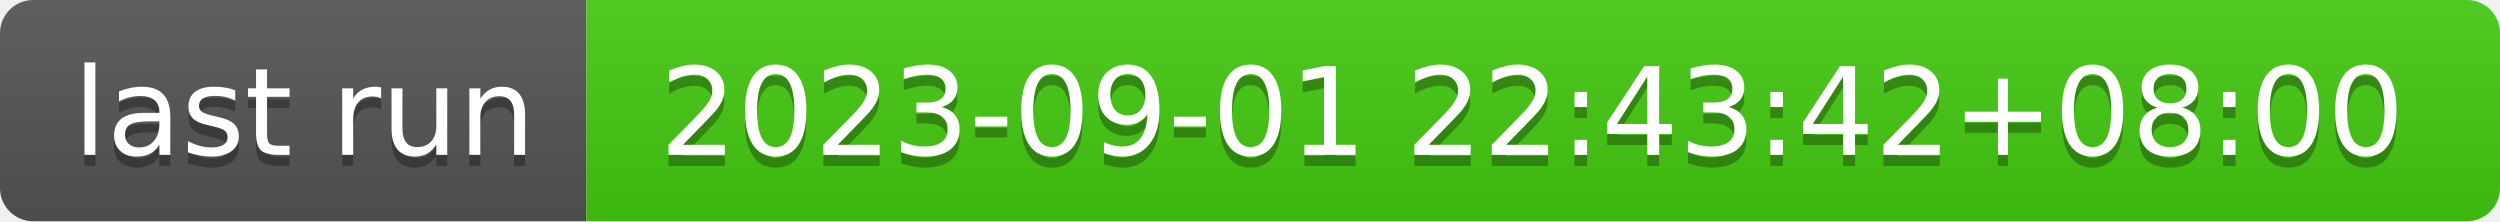
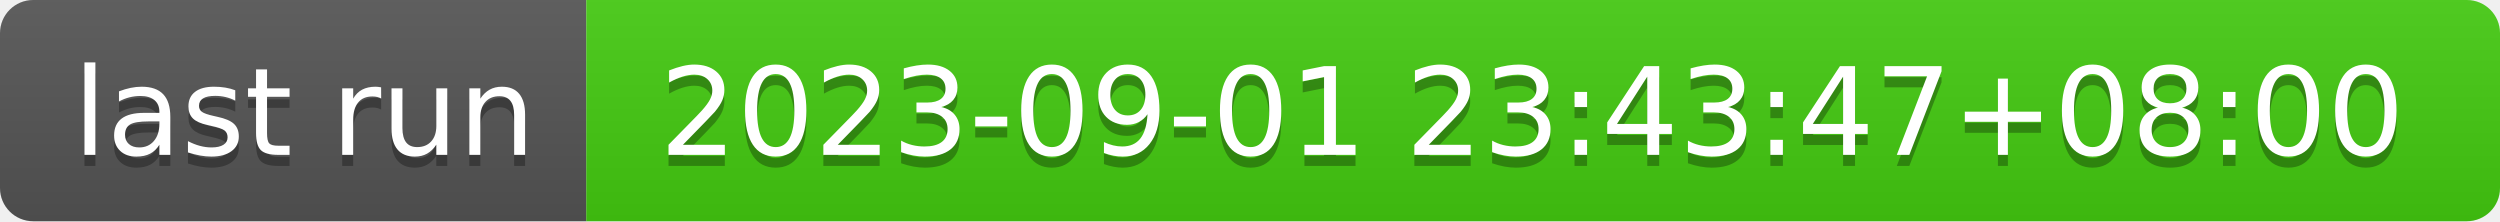
- <svg xmlns="http://www.w3.org/2000/svg" width="226" height="20" role="img" aria-label="last run: 2023-09-01 22:43:42+08:00">
+ <svg xmlns="http://www.w3.org/2000/svg" width="226" height="20" role="img" aria-label="last run: 2023-09-01 23:43:47+08:00">
  <linearGradient id="s" x2="0" y2="100%">
    <stop offset="0" stop-color="#bbb" stop-opacity=".1" />
    <stop offset="1" stop-opacity=".1" />
  </linearGradient>
  <clipPath id="r">
    <rect width="226" height="20" rx="3" fill="#fff" />
  </clipPath>
  <g clip-path="url(#r)">
    <rect width="53" height="20" fill="#555" />
    <rect x="53" width="173" height="20" fill="#4c1" />
    <rect width="226" height="20" fill="url(#s)" />
  </g>
  <g fill="#fff" text-anchor="middle" font-family="Verdana,Geneva,DejaVu Sans,sans-serif" text-rendering="geometricPrecision" font-size="110">
    <text aria-hidden="true" x="275" y="150" fill="#010101" fill-opacity=".3" transform="scale(.1)" textLength="430">last run</text>
    <text x="275" y="140" transform="scale(.1)" fill="#fff" textLength="430">last run</text>
-     <text aria-hidden="true" x="1385" y="150" fill="#010101" fill-opacity=".3" transform="scale(.1)" textLength="1630">2023-09-01 22:43:42+08:00</text>
-     <text x="1385" y="140" transform="scale(.1)" fill="#fff" textLength="1630">2023-09-01 22:43:42+08:00</text>
+     <text aria-hidden="true" x="1385" y="150" fill="#010101" fill-opacity=".3" transform="scale(.1)" textLength="1630">2023-09-01 23:43:47+08:00</text>
+     <text x="1385" y="140" transform="scale(.1)" fill="#fff" textLength="1630">2023-09-01 23:43:47+08:00</text>
  </g>
</svg>
